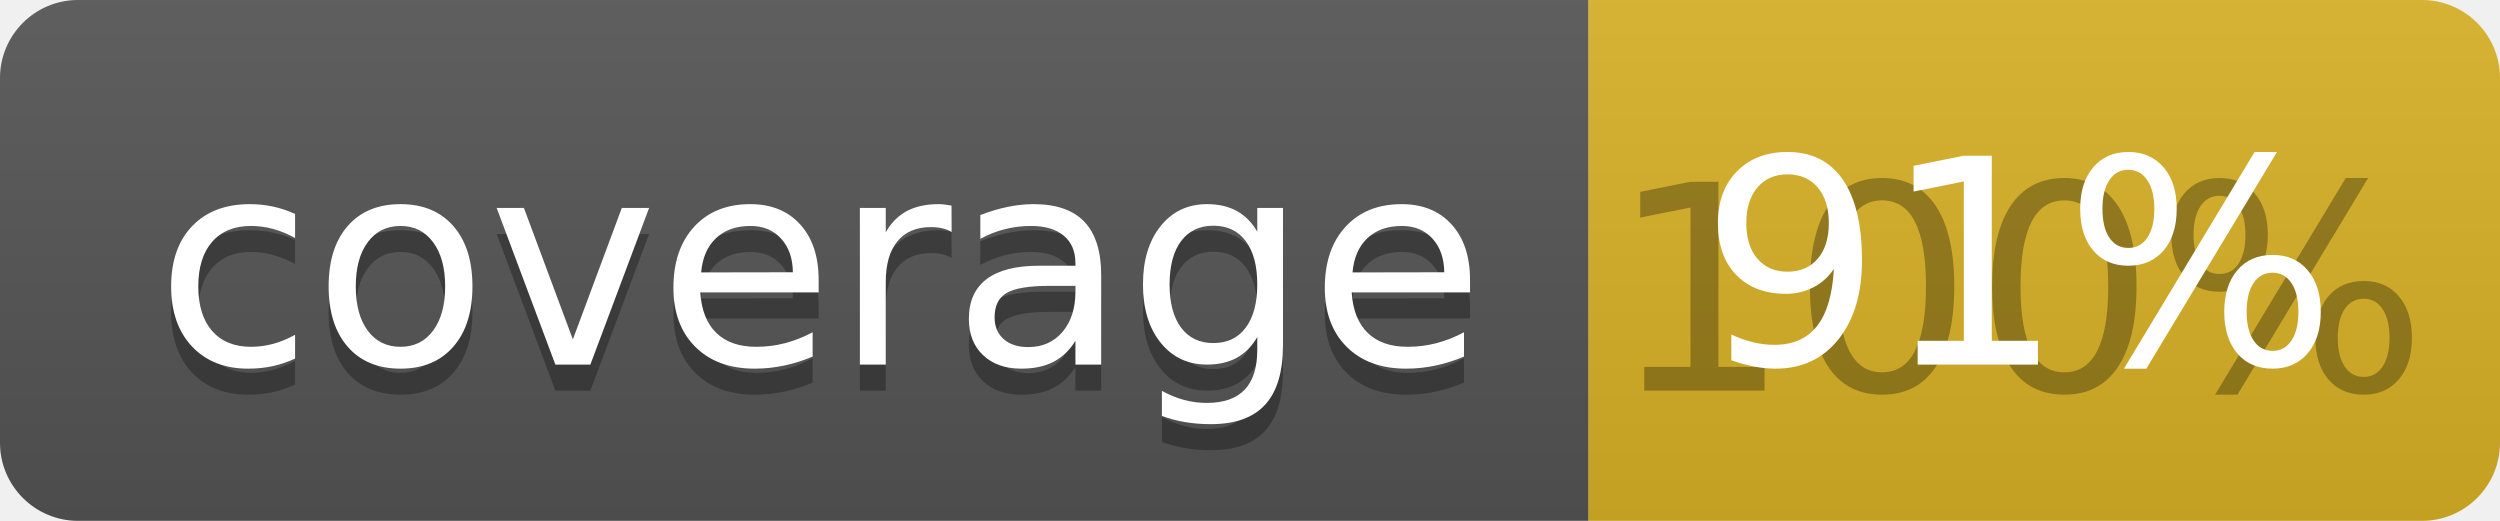
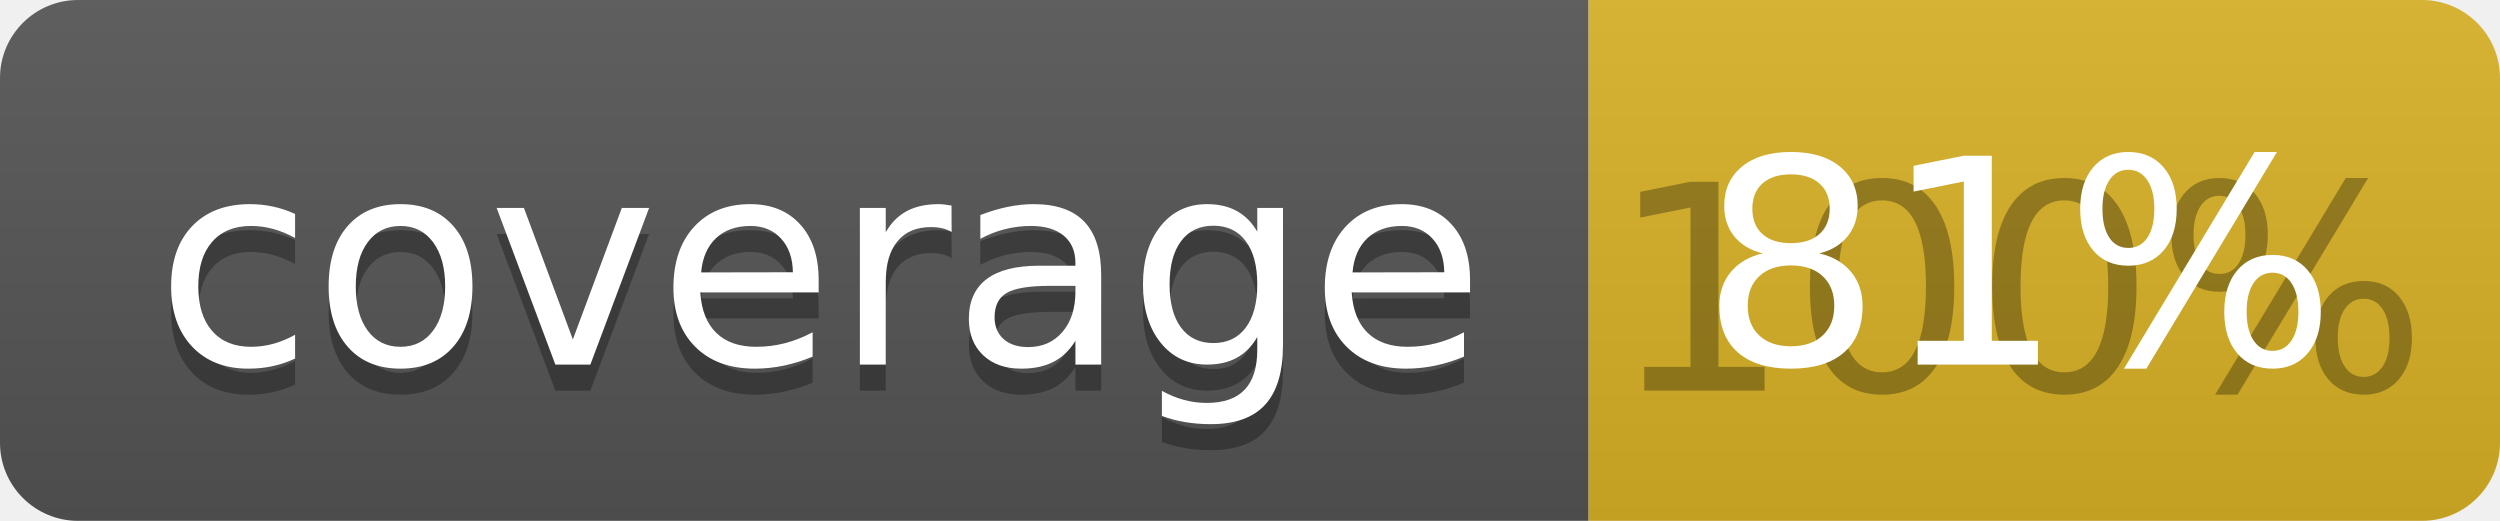
<svg xmlns="http://www.w3.org/2000/svg" width="96" height="20">
  <linearGradient id="b" x2="0" y2="100%">
    <stop offset="0" stop-color="#bbb" stop-opacity=".1" />
    <stop offset="1" stop-opacity=".1" />
  </linearGradient>
  <clipPath id="a">
    <rect width="96" height="20" rx="3" fill="#fff" />
  </clipPath>
  <g clip-path="url(#a)">
    <path fill="#555" d="M0 0h61v20H0z" />
    <path fill="#D9B226" d="M61 0h35v20H61z" />
    <path fill="url(#b)" d="M0 0h96v20H0z" />
  </g>
  <g fill="#fff" text-anchor="middle" font-family="DejaVu Sans,Verdana,Geneva,sans-serif" font-size="110">
    <text x="315" y="150" fill="#010101" fill-opacity=".3" transform="scale(.1)" textLength="510">coverage</text>
    <text x="315" y="140" transform="scale(.1)" textLength="510">coverage</text>
    <text x="775" y="150" fill="#010101" fill-opacity=".3" transform="scale(.1)" textLength="250">100%</text>
-     <text x="775" y="140" transform="scale(.1)" textLength="250">91%</text>
+     <text x="775" y="140" transform="scale(.1)" textLength="250">81%</text>
  </g>
</svg>
